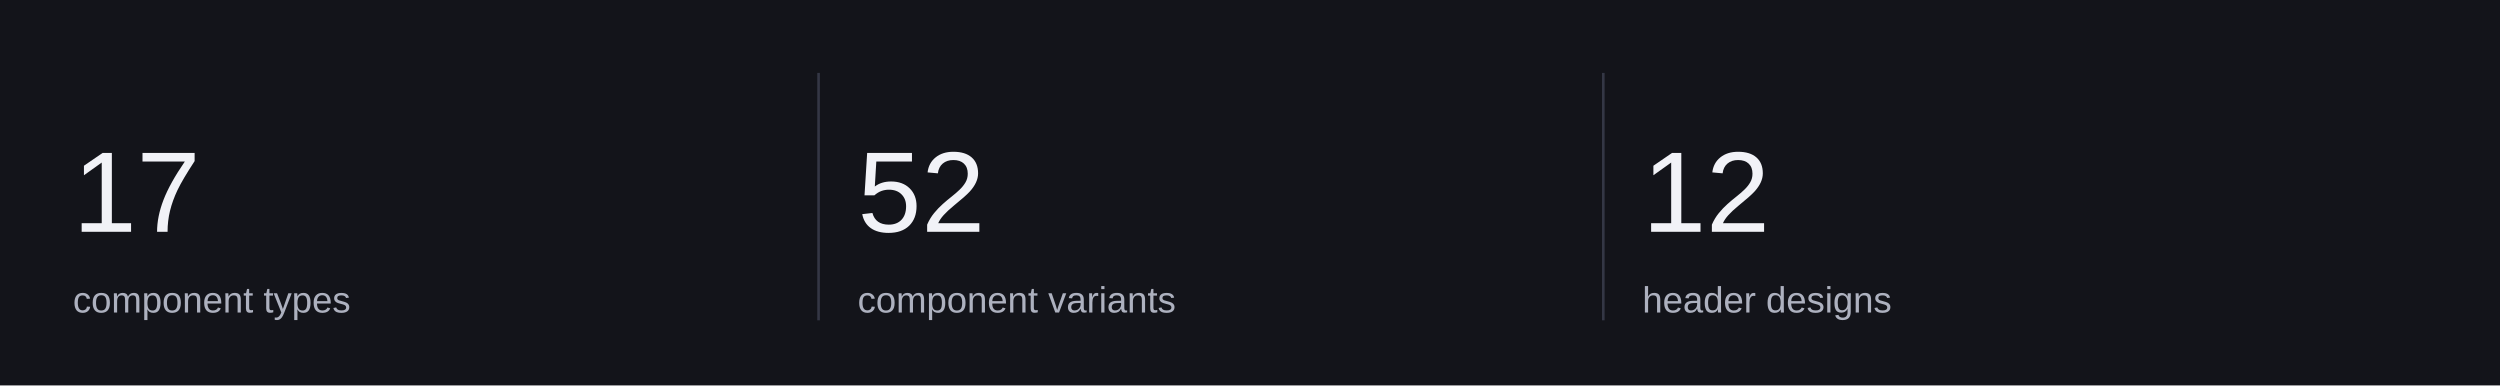
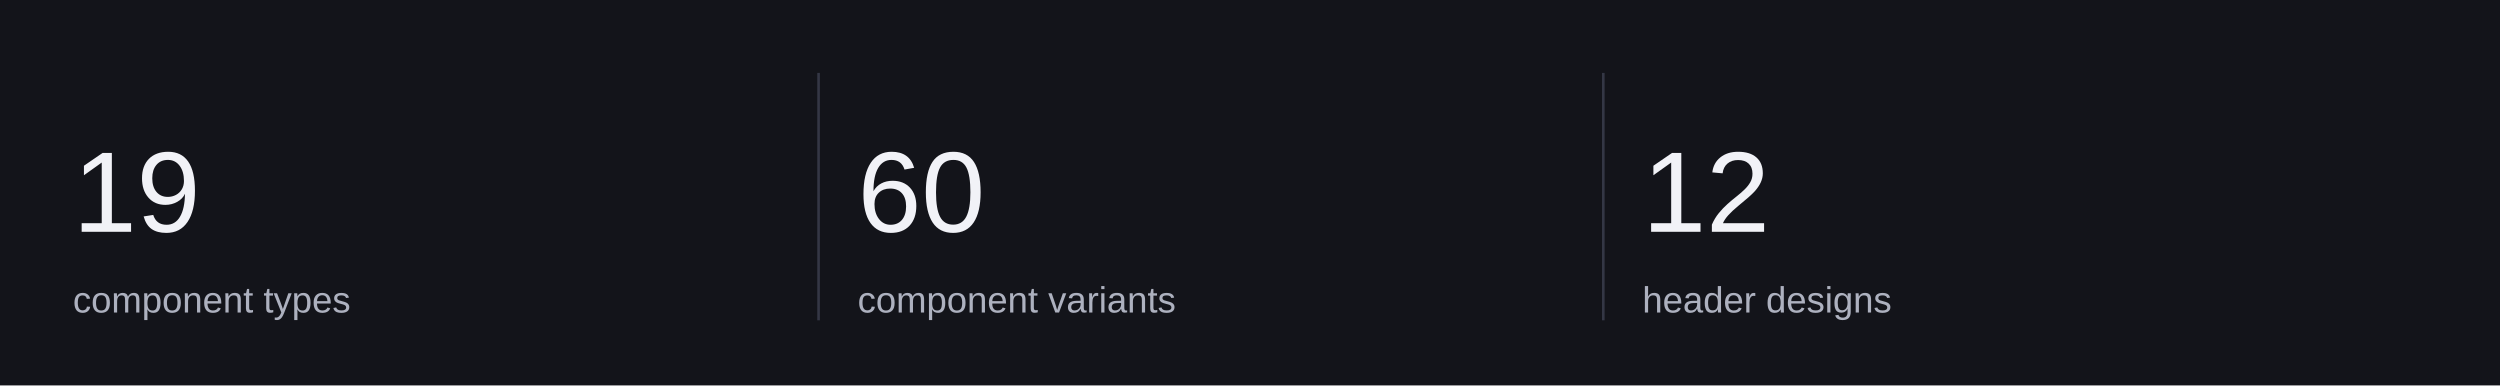
<svg xmlns="http://www.w3.org/2000/svg" width="960" height="148" viewBox="0 0 960 148" role="img" aria-labelledby="title">
  <rect x="0" y="0" width="960" height="148" rx="0" fill="#13141a" stroke="none" />
  <text x="28" y="89" font-family="-apple-system, BlinkMacSystemFont, 'Segoe UI', Arial, sans-serif" font-size="44" font-weight="500" fill="#f1f2f7" text-anchor="start">
-     <tspan x="28" dy="0">17</tspan>
+     <tspan x="28" dy="0">19</tspan>
  </text>
  <text x="28" y="120" font-family="-apple-system, BlinkMacSystemFont, 'Segoe UI', Arial, sans-serif" font-size="14" font-weight="400" fill="#adb1bf" text-anchor="start">
    <tspan x="28" dy="0">component types</tspan>
  </text>
  <path d="M314.333 28L314.333 123" stroke="#343745" stroke-width="1" fill="none" />
  <text x="329.333" y="89" font-family="-apple-system, BlinkMacSystemFont, 'Segoe UI', Arial, sans-serif" font-size="44" font-weight="500" fill="#f1f2f7" text-anchor="start">
-     <tspan x="329.333" dy="0">52</tspan>
+     <tspan x="329.333" dy="0">60</tspan>
  </text>
  <text x="329.333" y="120" font-family="-apple-system, BlinkMacSystemFont, 'Segoe UI', Arial, sans-serif" font-size="14" font-weight="400" fill="#adb1bf" text-anchor="start">
    <tspan x="329.333" dy="0">component variants</tspan>
  </text>
  <path d="M615.667 28L615.667 123" stroke="#343745" stroke-width="1" fill="none" />
  <text x="630.667" y="89" font-family="-apple-system, BlinkMacSystemFont, 'Segoe UI', Arial, sans-serif" font-size="44" font-weight="500" fill="#f1f2f7" text-anchor="start">
    <tspan x="630.667" dy="0">12</tspan>
  </text>
  <text x="630.667" y="120" font-family="-apple-system, BlinkMacSystemFont, 'Segoe UI', Arial, sans-serif" font-size="14" font-weight="400" fill="#adb1bf" text-anchor="start">
    <tspan x="630.667" dy="0">header designs</tspan>
  </text>
</svg>
